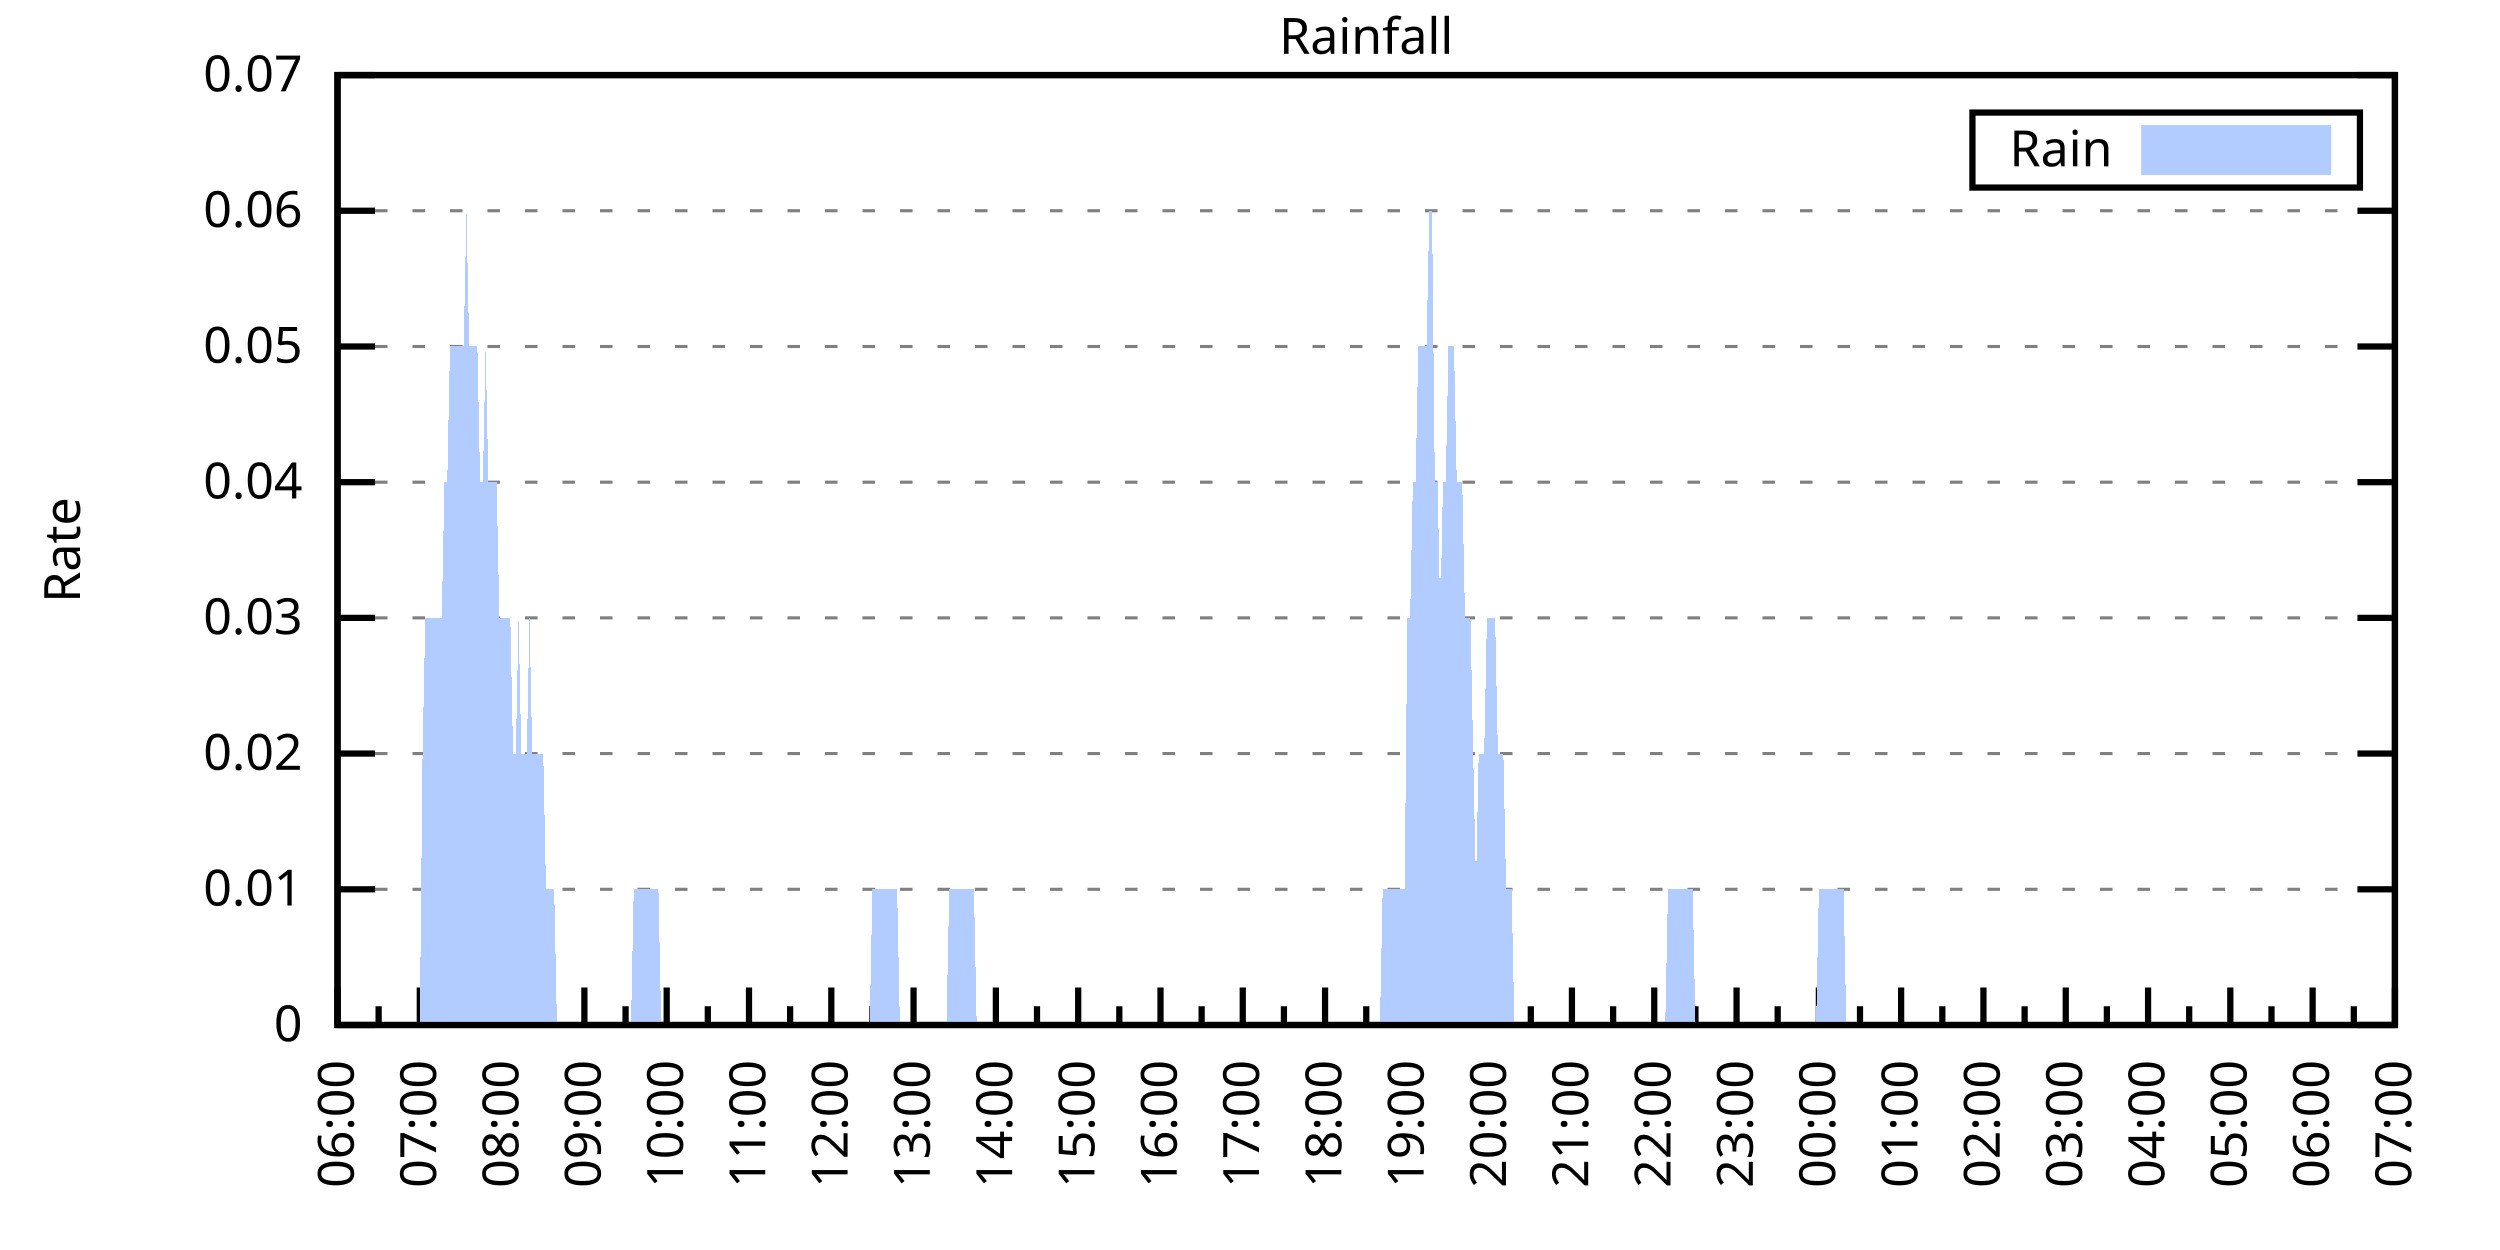
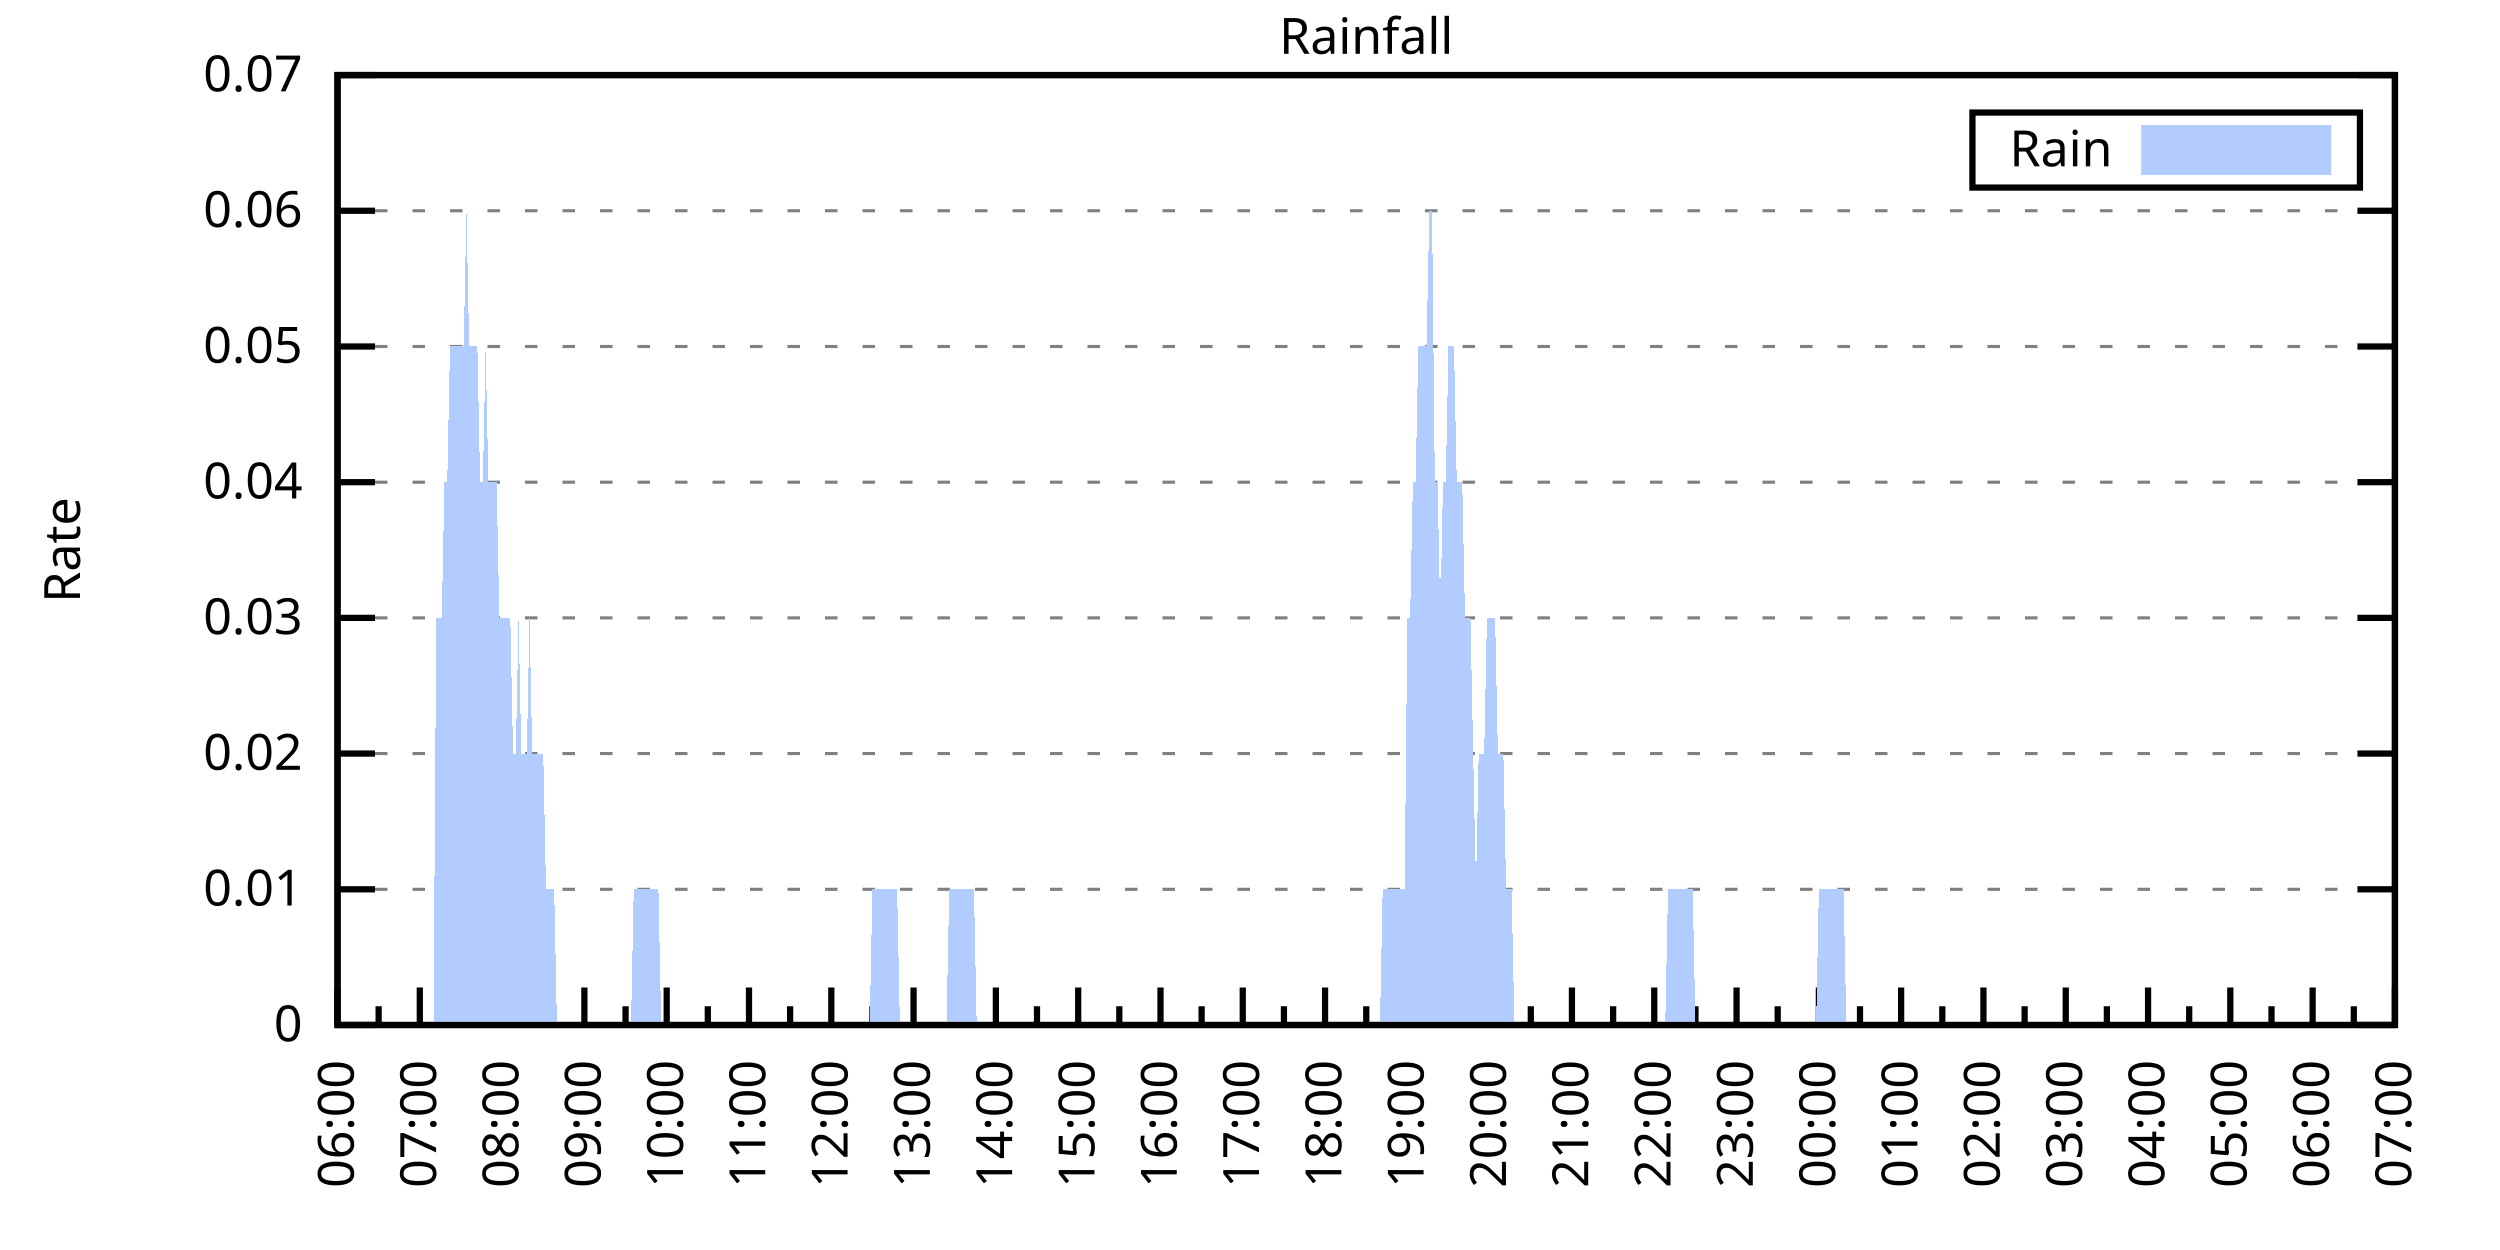
<svg xmlns="http://www.w3.org/2000/svg" xmlns:xlink="http://www.w3.org/1999/xlink" width="400" height="200" viewBox="0 0 400 200">
  <g id="gnuplot_canvas">
    <rect x="0" y="0" width="400" height="200" fill="none" />
    <defs>
      <circle id="gpDot" r="0.5" stroke-width="0.5" stroke="currentColor" />
      <path id="gpPt0" stroke-width="0.333" stroke="currentColor" d="M-1,0 h2 M0,-1 v2" />
      <path id="gpPt1" stroke-width="0.333" stroke="currentColor" d="M-1,-1 L1,1 M1,-1 L-1,1" />
      <path id="gpPt2" stroke-width="0.333" stroke="currentColor" d="M-1,0 L1,0 M0,-1 L0,1 M-1,-1 L1,1 M-1,1 L1,-1" />
      <rect id="gpPt3" stroke-width="0.333" stroke="currentColor" x="-1" y="-1" width="2" height="2" />
      <rect id="gpPt4" stroke-width="0.333" stroke="currentColor" fill="currentColor" x="-1" y="-1" width="2" height="2" />
      <circle id="gpPt5" stroke-width="0.333" stroke="currentColor" cx="0" cy="0" r="1" />
      <use xlink:href="#gpPt5" id="gpPt6" fill="currentColor" stroke="none" />
      <path id="gpPt7" stroke-width="0.333" stroke="currentColor" d="M0,-1.33 L-1.33,0.67 L1.33,0.67 z" />
      <use xlink:href="#gpPt7" id="gpPt8" fill="currentColor" stroke="none" />
      <use xlink:href="#gpPt7" id="gpPt9" stroke="currentColor" transform="rotate(180)" />
      <use xlink:href="#gpPt9" id="gpPt10" fill="currentColor" stroke="none" />
      <use xlink:href="#gpPt3" id="gpPt11" stroke="currentColor" transform="rotate(45)" />
      <use xlink:href="#gpPt11" id="gpPt12" fill="currentColor" stroke="none" />
      <path id="gpPt13" stroke-width="0.333" stroke="currentColor" d="M0,1.330 L1.265,0.411 L0.782,-1.067 L-0.782,-1.076 L-1.265,0.411 z" />
      <use xlink:href="#gpPt13" id="gpPt14" fill="currentColor" stroke="none" />
      <filter id="textbox" filterUnits="objectBoundingBox" x="0" y="0" height="1" width="1">
        <feFlood flood-color="white" flood-opacity="1" result="bgnd" />
        <feComposite in="SourceGraphic" in2="bgnd" operator="atop" />
      </filter>
      <filter id="greybox" filterUnits="objectBoundingBox" x="0" y="0" height="1" width="1">
        <feFlood flood-color="lightgrey" flood-opacity="1" result="grey" />
        <feComposite in="SourceGraphic" in2="grey" operator="atop" />
      </filter>
    </defs>
    <g fill="none" color="white" stroke="currentColor" stroke-width="1.00" stroke-linecap="butt" stroke-linejoin="miter">
</g>
    <g fill="none" color="black" stroke="currentColor" stroke-width="1.00" stroke-linecap="butt" stroke-linejoin="miter">
      <g stroke="none" shape-rendering="crispEdges">
        <polygon fill="rgb(255, 255, 255)" points="54.00,164.00 383.18,164.00 383.18,12.02 54.00,12.02 " />
      </g>
    </g>
    <g fill="none" color="black" stroke="currentColor" stroke-width="1.00" stroke-linecap="butt" stroke-linejoin="miter">
</g>
    <g fill="none" color="black" stroke="black" stroke-width="0.50" stroke-linecap="butt" stroke-linejoin="miter">
</g>
    <g fill="none" color="gray" stroke="currentColor" stroke-width="0.50" stroke-linecap="butt" stroke-linejoin="miter">
      <path stroke="gray" stroke-dasharray="2,4" class="gridline" d="M54.00,164.00 L383.19,164.00  " />
    </g>
    <g fill="none" color="gray" stroke="gray" stroke-width="1.00" stroke-linecap="butt" stroke-linejoin="miter">
</g>
    <g fill="none" color="black" stroke="currentColor" stroke-width="1.00" stroke-linecap="butt" stroke-linejoin="miter">
      <path stroke="black" d="M54.00,164.00 L60.00,164.00 M383.19,164.00 L377.19,164.00  " />
      <g transform="translate(48.40,166.60)" stroke="none" fill="black" font-family="Sans" font-size="8.00" text-anchor="end">
        <text>
          <tspan font-family="Sans"> 0</tspan>
        </text>
      </g>
    </g>
    <g fill="none" color="black" stroke="currentColor" stroke-width="1.00" stroke-linecap="butt" stroke-linejoin="miter">
</g>
    <g fill="none" color="black" stroke="black" stroke-width="0.50" stroke-linecap="butt" stroke-linejoin="miter">
</g>
    <g fill="none" color="gray" stroke="currentColor" stroke-width="0.50" stroke-linecap="butt" stroke-linejoin="miter">
      <path stroke="gray" stroke-dasharray="2,4" class="gridline" d="M54.00,142.29 L383.19,142.29  " />
    </g>
    <g fill="none" color="gray" stroke="gray" stroke-width="1.00" stroke-linecap="butt" stroke-linejoin="miter">
</g>
    <g fill="none" color="black" stroke="currentColor" stroke-width="1.00" stroke-linecap="butt" stroke-linejoin="miter">
      <path stroke="black" d="M54.00,142.29 L60.00,142.29 M383.19,142.29 L377.19,142.29  " />
      <g transform="translate(48.40,144.89)" stroke="none" fill="black" font-family="Sans" font-size="8.00" text-anchor="end">
        <text>
          <tspan font-family="Sans"> 0.01</tspan>
        </text>
      </g>
    </g>
    <g fill="none" color="black" stroke="currentColor" stroke-width="1.00" stroke-linecap="butt" stroke-linejoin="miter">
</g>
    <g fill="none" color="black" stroke="black" stroke-width="0.50" stroke-linecap="butt" stroke-linejoin="miter">
</g>
    <g fill="none" color="gray" stroke="currentColor" stroke-width="0.50" stroke-linecap="butt" stroke-linejoin="miter">
      <path stroke="gray" stroke-dasharray="2,4" class="gridline" d="M54.00,120.57 L383.19,120.57  " />
    </g>
    <g fill="none" color="gray" stroke="gray" stroke-width="1.00" stroke-linecap="butt" stroke-linejoin="miter">
</g>
    <g fill="none" color="black" stroke="currentColor" stroke-width="1.00" stroke-linecap="butt" stroke-linejoin="miter">
      <path stroke="black" d="M54.00,120.57 L60.00,120.57 M383.19,120.57 L377.19,120.57  " />
      <g transform="translate(48.40,123.17)" stroke="none" fill="black" font-family="Sans" font-size="8.00" text-anchor="end">
        <text>
          <tspan font-family="Sans"> 0.02</tspan>
        </text>
      </g>
    </g>
    <g fill="none" color="black" stroke="currentColor" stroke-width="1.00" stroke-linecap="butt" stroke-linejoin="miter">
</g>
    <g fill="none" color="black" stroke="black" stroke-width="0.50" stroke-linecap="butt" stroke-linejoin="miter">
</g>
    <g fill="none" color="gray" stroke="currentColor" stroke-width="0.50" stroke-linecap="butt" stroke-linejoin="miter">
      <path stroke="gray" stroke-dasharray="2,4" class="gridline" d="M54.00,98.86 L383.19,98.86  " />
    </g>
    <g fill="none" color="gray" stroke="gray" stroke-width="1.00" stroke-linecap="butt" stroke-linejoin="miter">
</g>
    <g fill="none" color="black" stroke="currentColor" stroke-width="1.00" stroke-linecap="butt" stroke-linejoin="miter">
      <path stroke="black" d="M54.00,98.86 L60.00,98.86 M383.19,98.86 L377.19,98.86  " />
      <g transform="translate(48.40,101.46)" stroke="none" fill="black" font-family="Sans" font-size="8.00" text-anchor="end">
        <text>
          <tspan font-family="Sans"> 0.03</tspan>
        </text>
      </g>
    </g>
    <g fill="none" color="black" stroke="currentColor" stroke-width="1.00" stroke-linecap="butt" stroke-linejoin="miter">
</g>
    <g fill="none" color="black" stroke="black" stroke-width="0.50" stroke-linecap="butt" stroke-linejoin="miter">
</g>
    <g fill="none" color="gray" stroke="currentColor" stroke-width="0.50" stroke-linecap="butt" stroke-linejoin="miter">
      <path stroke="gray" stroke-dasharray="2,4" class="gridline" d="M54.00,77.15 L383.19,77.15  " />
    </g>
    <g fill="none" color="gray" stroke="gray" stroke-width="1.00" stroke-linecap="butt" stroke-linejoin="miter">
</g>
    <g fill="none" color="black" stroke="currentColor" stroke-width="1.00" stroke-linecap="butt" stroke-linejoin="miter">
      <path stroke="black" d="M54.00,77.15 L60.00,77.15 M383.19,77.15 L377.19,77.15  " />
      <g transform="translate(48.40,79.75)" stroke="none" fill="black" font-family="Sans" font-size="8.00" text-anchor="end">
        <text>
          <tspan font-family="Sans"> 0.04</tspan>
        </text>
      </g>
    </g>
    <g fill="none" color="black" stroke="currentColor" stroke-width="1.00" stroke-linecap="butt" stroke-linejoin="miter">
</g>
    <g fill="none" color="black" stroke="black" stroke-width="0.50" stroke-linecap="butt" stroke-linejoin="miter">
</g>
    <g fill="none" color="gray" stroke="currentColor" stroke-width="0.50" stroke-linecap="butt" stroke-linejoin="miter">
      <path stroke="gray" stroke-dasharray="2,4" class="gridline" d="M54.00,55.44 L383.19,55.44  " />
    </g>
    <g fill="none" color="gray" stroke="gray" stroke-width="1.00" stroke-linecap="butt" stroke-linejoin="miter">
</g>
    <g fill="none" color="black" stroke="currentColor" stroke-width="1.00" stroke-linecap="butt" stroke-linejoin="miter">
      <path stroke="black" d="M54.00,55.44 L60.00,55.44 M383.19,55.44 L377.19,55.44  " />
      <g transform="translate(48.40,58.04)" stroke="none" fill="black" font-family="Sans" font-size="8.00" text-anchor="end">
        <text>
          <tspan font-family="Sans"> 0.05</tspan>
        </text>
      </g>
    </g>
    <g fill="none" color="black" stroke="currentColor" stroke-width="1.00" stroke-linecap="butt" stroke-linejoin="miter">
</g>
    <g fill="none" color="black" stroke="black" stroke-width="0.50" stroke-linecap="butt" stroke-linejoin="miter">
</g>
    <g fill="none" color="gray" stroke="currentColor" stroke-width="0.50" stroke-linecap="butt" stroke-linejoin="miter">
      <path stroke="gray" stroke-dasharray="2,4" class="gridline" d="M54.00,33.72 L383.19,33.72  " />
    </g>
    <g fill="none" color="gray" stroke="gray" stroke-width="1.00" stroke-linecap="butt" stroke-linejoin="miter">
</g>
    <g fill="none" color="black" stroke="currentColor" stroke-width="1.00" stroke-linecap="butt" stroke-linejoin="miter">
      <path stroke="black" d="M54.00,33.72 L60.00,33.72 M383.19,33.72 L377.19,33.72  " />
      <g transform="translate(48.40,36.32)" stroke="none" fill="black" font-family="Sans" font-size="8.00" text-anchor="end">
        <text>
          <tspan font-family="Sans"> 0.06</tspan>
        </text>
      </g>
    </g>
    <g fill="none" color="black" stroke="currentColor" stroke-width="1.00" stroke-linecap="butt" stroke-linejoin="miter">
</g>
    <g fill="none" color="black" stroke="black" stroke-width="0.50" stroke-linecap="butt" stroke-linejoin="miter">
</g>
    <g fill="none" color="gray" stroke="currentColor" stroke-width="0.50" stroke-linecap="butt" stroke-linejoin="miter">
      <path stroke="gray" stroke-dasharray="2,4" class="gridline" d="M54.00,12.01 L383.19,12.01  " />
    </g>
    <g fill="none" color="gray" stroke="gray" stroke-width="1.00" stroke-linecap="butt" stroke-linejoin="miter">
</g>
    <g fill="none" color="black" stroke="currentColor" stroke-width="1.00" stroke-linecap="butt" stroke-linejoin="miter">
      <path stroke="black" d="M54.00,12.01 L60.00,12.01 M383.19,12.01 L377.19,12.01  " />
      <g transform="translate(48.40,14.61)" stroke="none" fill="black" font-family="Sans" font-size="8.00" text-anchor="end">
        <text>
          <tspan font-family="Sans"> 0.07</tspan>
        </text>
      </g>
    </g>
    <g fill="none" color="black" stroke="currentColor" stroke-width="1.00" stroke-linecap="butt" stroke-linejoin="miter">
      <path stroke="black" d="M54.00,164.00 L54.00,158.00  " />
      <g transform="translate(56.60,169.60) rotate(270)" stroke="none" fill="black" font-family="Sans" font-size="8.00" text-anchor="end">
        <text>
          <tspan font-family="Sans">06:00</tspan>
        </text>
      </g>
    </g>
    <g fill="none" color="black" stroke="currentColor" stroke-width="1.00" stroke-linecap="butt" stroke-linejoin="miter">
      <path stroke="black" d="M60.58,164.00 L60.58,161.00 M67.17,164.00 L67.17,158.00  " />
      <g transform="translate(69.77,169.60) rotate(270)" stroke="none" fill="black" font-family="Sans" font-size="8.00" text-anchor="end">
        <text>
          <tspan font-family="Sans">07:00</tspan>
        </text>
      </g>
    </g>
    <g fill="none" color="black" stroke="currentColor" stroke-width="1.00" stroke-linecap="butt" stroke-linejoin="miter">
      <path stroke="black" d="M73.75,164.00 L73.75,161.00 M80.34,164.00 L80.34,158.00  " />
      <g transform="translate(82.94,169.60) rotate(270)" stroke="none" fill="black" font-family="Sans" font-size="8.00" text-anchor="end">
        <text>
          <tspan font-family="Sans">08:00</tspan>
        </text>
      </g>
    </g>
    <g fill="none" color="black" stroke="currentColor" stroke-width="1.00" stroke-linecap="butt" stroke-linejoin="miter">
      <path stroke="black" d="M86.92,164.00 L86.92,161.00 M93.50,164.00 L93.50,158.00  " />
      <g transform="translate(96.10,169.60) rotate(270)" stroke="none" fill="black" font-family="Sans" font-size="8.00" text-anchor="end">
        <text>
          <tspan font-family="Sans">09:00</tspan>
        </text>
      </g>
    </g>
    <g fill="none" color="black" stroke="currentColor" stroke-width="1.00" stroke-linecap="butt" stroke-linejoin="miter">
      <path stroke="black" d="M100.09,164.00 L100.09,161.00 M106.67,164.00 L106.67,158.00  " />
      <g transform="translate(109.27,169.60) rotate(270)" stroke="none" fill="black" font-family="Sans" font-size="8.00" text-anchor="end">
        <text>
          <tspan font-family="Sans">10:00</tspan>
        </text>
      </g>
    </g>
    <g fill="none" color="black" stroke="currentColor" stroke-width="1.00" stroke-linecap="butt" stroke-linejoin="miter">
      <path stroke="black" d="M113.25,164.00 L113.25,161.00 M119.84,164.00 L119.84,158.00  " />
      <g transform="translate(122.44,169.60) rotate(270)" stroke="none" fill="black" font-family="Sans" font-size="8.00" text-anchor="end">
        <text>
          <tspan font-family="Sans">11:00</tspan>
        </text>
      </g>
    </g>
    <g fill="none" color="black" stroke="currentColor" stroke-width="1.00" stroke-linecap="butt" stroke-linejoin="miter">
      <path stroke="black" d="M126.42,164.00 L126.42,161.00 M133.01,164.00 L133.01,158.00  " />
      <g transform="translate(135.61,169.60) rotate(270)" stroke="none" fill="black" font-family="Sans" font-size="8.00" text-anchor="end">
        <text>
          <tspan font-family="Sans">12:00</tspan>
        </text>
      </g>
    </g>
    <g fill="none" color="black" stroke="currentColor" stroke-width="1.00" stroke-linecap="butt" stroke-linejoin="miter">
      <path stroke="black" d="M139.59,164.00 L139.59,161.00 M146.17,164.00 L146.17,158.00  " />
      <g transform="translate(148.77,169.60) rotate(270)" stroke="none" fill="black" font-family="Sans" font-size="8.00" text-anchor="end">
        <text>
          <tspan font-family="Sans">13:00</tspan>
        </text>
      </g>
    </g>
    <g fill="none" color="black" stroke="currentColor" stroke-width="1.00" stroke-linecap="butt" stroke-linejoin="miter">
      <path stroke="black" d="M152.76,164.00 L152.76,161.00 M159.34,164.00 L159.34,158.00  " />
      <g transform="translate(161.94,169.60) rotate(270)" stroke="none" fill="black" font-family="Sans" font-size="8.00" text-anchor="end">
        <text>
          <tspan font-family="Sans">14:00</tspan>
        </text>
      </g>
    </g>
    <g fill="none" color="black" stroke="currentColor" stroke-width="1.00" stroke-linecap="butt" stroke-linejoin="miter">
      <path stroke="black" d="M165.92,164.00 L165.92,161.00 M172.51,164.00 L172.51,158.00  " />
      <g transform="translate(175.11,169.60) rotate(270)" stroke="none" fill="black" font-family="Sans" font-size="8.00" text-anchor="end">
        <text>
          <tspan font-family="Sans">15:00</tspan>
        </text>
      </g>
    </g>
    <g fill="none" color="black" stroke="currentColor" stroke-width="1.00" stroke-linecap="butt" stroke-linejoin="miter">
      <path stroke="black" d="M179.09,164.00 L179.09,161.00 M185.68,164.00 L185.68,158.00  " />
      <g transform="translate(188.28,169.60) rotate(270)" stroke="none" fill="black" font-family="Sans" font-size="8.00" text-anchor="end">
        <text>
          <tspan font-family="Sans">16:00</tspan>
        </text>
      </g>
    </g>
    <g fill="none" color="black" stroke="currentColor" stroke-width="1.00" stroke-linecap="butt" stroke-linejoin="miter">
      <path stroke="black" d="M192.26,164.00 L192.26,161.00 M198.84,164.00 L198.84,158.00  " />
      <g transform="translate(201.44,169.60) rotate(270)" stroke="none" fill="black" font-family="Sans" font-size="8.00" text-anchor="end">
        <text>
          <tspan font-family="Sans">17:00</tspan>
        </text>
      </g>
    </g>
    <g fill="none" color="black" stroke="currentColor" stroke-width="1.00" stroke-linecap="butt" stroke-linejoin="miter">
      <path stroke="black" d="M205.43,164.00 L205.43,161.00 M212.01,164.00 L212.01,158.00  " />
      <g transform="translate(214.61,169.60) rotate(270)" stroke="none" fill="black" font-family="Sans" font-size="8.00" text-anchor="end">
        <text>
          <tspan font-family="Sans">18:00</tspan>
        </text>
      </g>
    </g>
    <g fill="none" color="black" stroke="currentColor" stroke-width="1.00" stroke-linecap="butt" stroke-linejoin="miter">
      <path stroke="black" d="M218.60,164.00 L218.60,161.00 M225.18,164.00 L225.18,158.00  " />
      <g transform="translate(227.78,169.60) rotate(270)" stroke="none" fill="black" font-family="Sans" font-size="8.00" text-anchor="end">
        <text>
          <tspan font-family="Sans">19:00</tspan>
        </text>
      </g>
    </g>
    <g fill="none" color="black" stroke="currentColor" stroke-width="1.00" stroke-linecap="butt" stroke-linejoin="miter">
      <path stroke="black" d="M231.76,164.00 L231.76,161.00 M238.35,164.00 L238.35,158.00  " />
      <g transform="translate(240.95,169.60) rotate(270)" stroke="none" fill="black" font-family="Sans" font-size="8.00" text-anchor="end">
        <text>
          <tspan font-family="Sans">20:00</tspan>
        </text>
      </g>
    </g>
    <g fill="none" color="black" stroke="currentColor" stroke-width="1.00" stroke-linecap="butt" stroke-linejoin="miter">
      <path stroke="black" d="M244.93,164.00 L244.93,161.00 M251.51,164.00 L251.51,158.00  " />
      <g transform="translate(254.11,169.60) rotate(270)" stroke="none" fill="black" font-family="Sans" font-size="8.00" text-anchor="end">
        <text>
          <tspan font-family="Sans">21:00</tspan>
        </text>
      </g>
    </g>
    <g fill="none" color="black" stroke="currentColor" stroke-width="1.00" stroke-linecap="butt" stroke-linejoin="miter">
      <path stroke="black" d="M258.10,164.00 L258.10,161.00 M264.68,164.00 L264.68,158.00  " />
      <g transform="translate(267.28,169.60) rotate(270)" stroke="none" fill="black" font-family="Sans" font-size="8.00" text-anchor="end">
        <text>
          <tspan font-family="Sans">22:00</tspan>
        </text>
      </g>
    </g>
    <g fill="none" color="black" stroke="currentColor" stroke-width="1.00" stroke-linecap="butt" stroke-linejoin="miter">
      <path stroke="black" d="M271.27,164.00 L271.27,161.00 M277.85,164.00 L277.85,158.00  " />
      <g transform="translate(280.45,169.60) rotate(270)" stroke="none" fill="black" font-family="Sans" font-size="8.00" text-anchor="end">
        <text>
          <tspan font-family="Sans">23:00</tspan>
        </text>
      </g>
    </g>
    <g fill="none" color="black" stroke="currentColor" stroke-width="1.00" stroke-linecap="butt" stroke-linejoin="miter">
      <path stroke="black" d="M284.43,164.00 L284.43,161.00 M291.02,164.00 L291.02,158.00  " />
      <g transform="translate(293.62,169.60) rotate(270)" stroke="none" fill="black" font-family="Sans" font-size="8.00" text-anchor="end">
        <text>
          <tspan font-family="Sans">00:00</tspan>
        </text>
      </g>
    </g>
    <g fill="none" color="black" stroke="currentColor" stroke-width="1.00" stroke-linecap="butt" stroke-linejoin="miter">
      <path stroke="black" d="M297.60,164.00 L297.60,161.00 M304.18,164.00 L304.18,158.00  " />
      <g transform="translate(306.78,169.60) rotate(270)" stroke="none" fill="black" font-family="Sans" font-size="8.00" text-anchor="end">
        <text>
          <tspan font-family="Sans">01:00</tspan>
        </text>
      </g>
    </g>
    <g fill="none" color="black" stroke="currentColor" stroke-width="1.00" stroke-linecap="butt" stroke-linejoin="miter">
      <path stroke="black" d="M310.77,164.00 L310.77,161.00 M317.35,164.00 L317.35,158.00  " />
      <g transform="translate(319.95,169.60) rotate(270)" stroke="none" fill="black" font-family="Sans" font-size="8.00" text-anchor="end">
        <text>
          <tspan font-family="Sans">02:00</tspan>
        </text>
      </g>
    </g>
    <g fill="none" color="black" stroke="currentColor" stroke-width="1.00" stroke-linecap="butt" stroke-linejoin="miter">
      <path stroke="black" d="M323.94,164.00 L323.94,161.00 M330.52,164.00 L330.52,158.00  " />
      <g transform="translate(333.12,169.60) rotate(270)" stroke="none" fill="black" font-family="Sans" font-size="8.00" text-anchor="end">
        <text>
          <tspan font-family="Sans">03:00</tspan>
        </text>
      </g>
    </g>
    <g fill="none" color="black" stroke="currentColor" stroke-width="1.00" stroke-linecap="butt" stroke-linejoin="miter">
      <path stroke="black" d="M337.10,164.00 L337.10,161.00 M343.69,164.00 L343.69,158.00  " />
      <g transform="translate(346.29,169.60) rotate(270)" stroke="none" fill="black" font-family="Sans" font-size="8.00" text-anchor="end">
        <text>
          <tspan font-family="Sans">04:00</tspan>
        </text>
      </g>
    </g>
    <g fill="none" color="black" stroke="currentColor" stroke-width="1.00" stroke-linecap="butt" stroke-linejoin="miter">
      <path stroke="black" d="M350.27,164.00 L350.27,161.00 M356.85,164.00 L356.85,158.00  " />
      <g transform="translate(359.45,169.60) rotate(270)" stroke="none" fill="black" font-family="Sans" font-size="8.00" text-anchor="end">
        <text>
          <tspan font-family="Sans">05:00</tspan>
        </text>
      </g>
    </g>
    <g fill="none" color="black" stroke="currentColor" stroke-width="1.00" stroke-linecap="butt" stroke-linejoin="miter">
      <path stroke="black" d="M363.44,164.00 L363.44,161.00 M370.02,164.00 L370.02,158.00  " />
      <g transform="translate(372.62,169.60) rotate(270)" stroke="none" fill="black" font-family="Sans" font-size="8.00" text-anchor="end">
        <text>
          <tspan font-family="Sans">06:00</tspan>
        </text>
      </g>
    </g>
    <g fill="none" color="black" stroke="currentColor" stroke-width="1.00" stroke-linecap="butt" stroke-linejoin="miter">
      <path stroke="black" d="M376.61,164.00 L376.61,161.00 M383.19,164.00 L383.19,158.00  " />
      <g transform="translate(385.79,169.60) rotate(270)" stroke="none" fill="black" font-family="Sans" font-size="8.00" text-anchor="end">
        <text>
          <tspan font-family="Sans">07:00</tspan>
        </text>
      </g>
    </g>
    <g fill="none" color="black" stroke="currentColor" stroke-width="1.00" stroke-linecap="butt" stroke-linejoin="miter">
</g>
    <g fill="none" color="black" stroke="currentColor" stroke-width="1.00" stroke-linecap="butt" stroke-linejoin="miter">
      <path stroke="black" d="M54.00,12.01 L54.00,164.00 L383.19,164.00 L383.19,12.01 L54.00,12.01 Z  " />
    </g>
    <g fill="none" color="black" stroke="currentColor" stroke-width="1.00" stroke-linecap="butt" stroke-linejoin="miter">
      <g transform="translate(12.80,88.01) rotate(270)" stroke="none" fill="black" font-family="Sans" font-size="8.00" text-anchor="middle">
        <text>
          <tspan font-family="Sans">Rate</tspan>
        </text>
      </g>
    </g>
    <g fill="none" color="black" stroke="currentColor" stroke-width="1.00" stroke-linecap="butt" stroke-linejoin="miter">
</g>
    <g fill="none" color="black" stroke="currentColor" stroke-width="1.00" stroke-linecap="butt" stroke-linejoin="miter">
      <path stroke="black" d="M315.59,30.01 L315.59,18.01 L377.59,18.01 L377.59,30.01 L315.59,30.01 Z  " />
    </g>
    <g id="Rainfall_plot_1">
      <g fill="none" color="white" stroke="black" stroke-width="2.00" stroke-linecap="butt" stroke-linejoin="miter">
</g>
      <g fill="none" color="black" stroke="currentColor" stroke-width="2.00" stroke-linecap="butt" stroke-linejoin="miter">
        <g transform="translate(337.99,26.61)" stroke="none" fill="black" font-family="Sans" font-size="8.00" text-anchor="end">
          <text>
            <tspan font-family="Sans">Rain</tspan>
          </text>
        </g>
      </g>
      <g fill="none" color="black" stroke="currentColor" stroke-width="2.00" stroke-linecap="butt" stroke-linejoin="miter">
        <g stroke="none" shape-rendering="crispEdges">
          <polygon fill="rgb(178, 204, 255)" points="343.59,27.01 371.99,27.01 371.99,21.01 343.59,21.01 " />
        </g>
        <path stroke="rgb(178, 204, 255)" d="M343.59,27.01 L371.99,27.01 L371.99,21.01 L343.59,21.01 L343.59,27.01 Z  " />
      </g>
      <g fill="none" color="black" stroke="currentColor" stroke-width="2.00" stroke-linecap="butt" stroke-linejoin="miter">
        <g stroke="none" shape-rendering="crispEdges">
-           <polygon fill="rgb(178, 204, 255)" points="63.22,164.00 63.66,164.00 64.10,164.00 64.53,164.00 64.97,164.00 65.41,164.00 65.85,164.00 66.29,164.00 66.73,164.00 67.17,164.00 67.61,120.57 68.05,98.86 68.48,98.86 68.92,98.86 69.36,98.86 69.80,98.86 70.24,98.86 70.68,98.86 71.12,77.15 71.56,77.15 72.00,55.44 72.43,55.44 72.87,55.44 73.31,55.44 73.75,55.44 74.19,55.44 74.63,33.72 75.07,55.44 75.51,55.44 75.95,55.44 76.38,55.44 76.82,77.15 77.26,77.15 77.70,55.44 78.14,77.15 78.58,77.15 79.02,77.15 79.46,77.15 79.90,98.86 80.34,98.86 80.77,98.86 81.21,98.86 81.65,98.86 82.09,120.57 82.53,120.57 82.97,98.86 83.41,120.57 83.85,120.57 84.29,120.57 84.72,98.86 85.16,120.57 85.60,120.57 86.04,120.57 86.48,120.57 86.92,120.57 87.36,142.29 87.80,142.29 88.24,142.29 88.67,142.29 89.11,164.00 89.55,164.00 89.99,164.00 90.43,164.00 90.87,164.00 91.31,164.00 91.75,164.00 92.19,164.00 92.62,164.00 93.06,164.00 93.50,164.00 93.94,164.00 94.38,164.00 94.82,164.00 95.26,164.00 95.70,164.00 96.14,164.00 96.58,164.00 97.01,164.00 97.45,164.00 97.89,164.00 98.33,164.00 98.77,164.00 99.21,164.00 99.65,164.00 100.09,164.00 100.53,164.00 100.96,164.00 101.40,142.29 101.84,142.29 102.28,142.29 102.72,142.29 103.16,142.29 103.60,142.29 104.04,142.29 104.48,142.29 104.91,142.29 105.35,142.29 105.79,164.00 106.23,164.00 106.67,164.00 107.11,164.00 107.55,164.00 107.99,164.00 108.43,164.00 108.87,164.00 109.30,164.00 109.74,164.00 110.18,164.00 110.62,164.00 111.06,164.00 111.50,164.00 111.94,164.00 112.38,164.00 112.82,164.00 113.25,164.00 113.69,164.00 114.13,164.00 114.57,164.00 115.01,164.00 115.45,164.00 115.89,164.00 116.33,164.00 116.77,164.00 117.20,164.00 117.64,164.00 118.08,164.00 118.52,164.00 118.96,164.00 119.40,164.00 119.84,164.00 120.28,164.00 120.72,164.00 121.15,164.00 121.59,164.00 122.03,164.00 122.47,164.00 122.91,164.00 123.35,164.00 123.79,164.00 124.23,164.00 124.67,164.00 125.11,164.00 125.54,164.00 125.98,164.00 126.42,164.00 126.86,164.00 127.30,164.00 127.74,164.00 128.18,164.00 128.62,164.00 129.06,164.00 129.49,164.00 129.93,164.00 130.37,164.00 130.81,164.00 131.25,164.00 131.69,164.00 132.13,164.00 132.57,164.00 133.01,164.00 133.44,164.00 133.88,164.00 134.32,164.00 134.76,164.00 135.20,164.00 135.64,164.00 136.08,164.00 136.52,164.00 136.96,164.00 137.39,164.00 137.83,164.00 138.27,164.00 138.71,164.00 139.15,164.00 139.59,142.29 140.03,142.29 140.47,142.29 140.91,142.29 141.35,142.29 141.78,142.29 142.22,142.29 142.66,142.29 143.10,142.29 143.54,142.29 143.98,164.00 144.42,164.00 144.86,164.00 145.30,164.00 145.73,164.00 146.17,164.00 146.61,164.00 147.05,164.00 147.49,164.00 147.93,164.00 148.37,164.00 148.81,164.00 149.25,164.00 149.68,164.00 150.12,164.00 150.56,164.00 151.00,164.00 151.44,164.00 151.88,142.29 152.32,142.29 152.76,142.29 153.20,142.29 153.63,142.29 154.07,142.29 154.51,142.29 154.95,142.29 155.39,142.29 155.83,142.29 156.27,164.00 156.71,164.00 157.15,164.00 157.59,164.00 158.02,164.00 158.46,164.00 158.90,164.00 159.34,164.00 159.78,164.00 160.22,164.00 160.66,164.00 161.10,164.00 161.54,164.00 161.97,164.00 162.41,164.00 162.85,164.00 163.29,164.00 163.73,164.00 164.17,164.00 164.61,164.00 165.05,164.00 165.49,164.00 165.92,164.00 166.36,164.00 166.80,164.00 167.24,164.00 167.68,164.00 168.12,164.00 168.56,164.00 169.00,164.00 169.44,164.00 169.87,164.00 170.31,164.00 170.75,164.00 171.19,164.00 171.63,164.00 172.07,164.00 172.51,164.00 172.95,164.00 173.39,164.00 173.83,164.00 174.26,164.00 174.70,164.00 175.14,164.00 175.58,164.00 176.02,164.00 176.46,164.00 176.90,164.00 177.34,164.00 177.78,164.00 178.21,164.00 178.65,164.00 179.09,164.00 179.53,164.00 179.97,164.00 180.41,164.00 180.85,164.00 181.29,164.00 181.73,164.00 182.16,164.00 182.60,164.00 183.04,164.00 183.48,164.00 183.92,164.00 184.36,164.00 184.80,164.00 185.24,164.00 185.68,164.00 186.11,164.00 186.55,164.00 186.99,164.00 187.43,164.00 187.87,164.00 188.31,164.00 188.75,164.00 189.19,164.00 189.63,164.00 190.07,164.00 190.50,164.00 190.94,164.00 191.38,164.00 191.82,164.00 192.26,164.00 192.70,164.00 193.14,164.00 193.58,164.00 194.02,164.00 194.45,164.00 194.89,164.00 195.33,164.00 195.77,164.00 196.21,164.00 196.65,164.00 197.09,164.00 197.53,164.00 197.97,164.00 198.40,164.00 198.84,164.00 199.28,164.00 199.72,164.00 200.16,164.00 200.60,164.00 201.04,164.00 201.48,164.00 201.92,164.00 202.35,164.00 202.79,164.00 203.23,164.00 203.67,164.00 204.11,164.00 204.55,164.00 204.99,164.00 205.43,164.00 205.87,164.00 206.31,164.00 206.74,164.00 207.18,164.00 207.62,164.00 208.06,164.00 208.50,164.00 208.94,164.00 209.38,164.00 209.82,164.00 210.26,164.00 210.69,164.00 211.13,164.00 211.57,164.00 212.01,164.00 212.45,164.00 212.89,164.00 213.33,164.00 213.77,164.00 214.21,164.00 214.64,164.00 215.08,164.00 215.52,164.00 215.96,164.00 216.40,164.00 216.84,164.00 217.28,164.00 217.72,164.00 218.16,164.00 218.60,164.00 219.03,164.00 219.47,164.00 219.91,164.00 220.35,164.00 220.79,164.00 221.23,142.29 221.67,142.29 222.11,142.29 222.55,142.29 222.98,142.29 223.42,142.29 223.86,142.29 224.30,142.29 224.74,142.29 225.18,98.86 225.62,98.86 226.06,77.15 226.50,77.15 226.93,55.44 227.37,55.44 227.81,55.44 228.25,55.44 228.69,33.72 229.13,33.72 229.57,77.15 230.01,77.15 230.45,98.86 230.88,77.15 231.32,77.15 231.76,55.44 232.20,55.44 232.64,55.44 233.08,77.15 233.52,77.15 233.96,77.15 234.40,98.86 234.84,98.86 235.27,98.86 235.71,120.57 236.15,142.29 236.59,120.57 237.03,120.57 237.47,120.57 237.91,98.86 238.35,98.86 238.79,98.86 239.22,98.86 239.66,120.57 240.10,120.57 240.54,120.57 240.98,142.29 241.42,142.29 241.86,142.29 242.30,164.00 242.74,164.00 243.17,164.00 243.61,164.00 244.05,164.00 244.49,164.00 244.93,164.00 245.37,164.00 245.81,164.00 246.25,164.00 246.69,164.00 247.12,164.00 247.56,164.00 248.00,164.00 248.44,164.00 248.88,164.00 249.32,164.00 249.76,164.00 250.20,164.00 250.64,164.00 251.08,164.00 251.51,164.00 251.95,164.00 252.39,164.00 252.83,164.00 253.27,164.00 253.71,164.00 254.15,164.00 254.59,164.00 255.03,164.00 255.46,164.00 255.90,164.00 256.34,164.00 256.78,164.00 257.22,164.00 257.66,164.00 258.10,164.00 258.54,164.00 258.98,164.00 259.41,164.00 259.85,164.00 260.29,164.00 260.73,164.00 261.17,164.00 261.61,164.00 262.05,164.00 262.49,164.00 262.93,164.00 263.36,164.00 263.80,164.00 264.24,164.00 264.68,164.00 265.12,164.00 265.56,164.00 266.00,164.00 266.44,164.00 266.88,142.29 267.32,142.29 267.75,142.29 268.19,142.29 268.63,142.29 269.07,142.29 269.51,142.29 269.95,142.29 270.39,142.29 270.83,142.29 271.27,164.00 271.70,164.00 272.14,164.00 272.58,164.00 273.02,164.00 273.46,164.00 273.90,164.00 274.34,164.00 274.78,164.00 275.22,164.00 275.65,164.00 276.09,164.00 276.53,164.00 276.97,164.00 277.41,164.00 277.85,164.00 278.29,164.00 278.73,164.00 279.17,164.00 279.60,164.00 280.04,164.00 280.48,164.00 280.92,164.00 281.36,164.00 281.80,164.00 282.24,164.00 282.68,164.00 283.12,164.00 283.56,164.00 283.99,164.00 284.43,164.00 284.87,164.00 285.31,164.00 285.75,164.00 286.19,164.00 286.63,164.00 287.07,164.00 287.51,164.00 287.94,164.00 288.38,164.00 288.82,164.00 289.26,164.00 289.70,164.00 290.14,164.00 290.58,164.00 291.02,142.29 291.46,142.29 291.89,142.29 292.33,142.29 292.77,142.29 293.21,142.29 293.65,142.29 294.09,142.29 294.53,142.29 294.97,142.29 295.41,164.00 295.84,164.00 296.28,164.00 296.72,164.00 297.16,164.00 297.60,164.00 298.04,164.00 298.48,164.00 298.92,164.00 299.36,164.00 299.80,164.00 300.23,164.00 300.67,164.00 301.11,164.00 301.55,164.00 301.99,164.00 302.43,164.00 302.87,164.00 303.31,164.00 303.75,164.00 304.18,164.00 304.62,164.00 305.06,164.00 305.50,164.00 305.94,164.00 306.38,164.00 306.82,164.00 307.26,164.00 307.70,164.00 308.13,164.00 308.57,164.00 309.01,164.00 309.45,164.00 309.89,164.00 310.33,164.00 310.77,164.00 311.21,164.00 311.65,164.00 312.08,164.00 312.52,164.00 312.96,164.00 313.40,164.00 313.84,164.00 314.28,164.00 314.72,164.00 315.16,164.00 315.60,164.00 316.04,164.00 316.47,164.00 316.91,164.00 317.35,164.00 317.79,164.00 318.23,164.00 318.67,164.00 319.11,164.00 319.55,164.00 319.99,164.00 320.42,164.00 320.86,164.00 321.30,164.00 321.74,164.00 322.18,164.00 322.62,164.00 323.06,164.00 323.50,164.00 323.94,164.00 324.37,164.00 324.81,164.00 325.25,164.00 325.69,164.00 326.13,164.00 326.57,164.00 327.01,164.00 327.45,164.00 327.89,164.00 328.33,164.00 328.76,164.00 329.20,164.00 329.64,164.00 330.08,164.00 330.52,164.00 330.96,164.00 331.40,164.00 331.84,164.00 332.28,164.00 332.71,164.00 333.15,164.00 333.59,164.00 334.03,164.00 334.47,164.00 334.91,164.00 335.35,164.00 335.79,164.00 336.23,164.00 336.66,164.00 337.10,164.00 337.54,164.00 337.98,164.00 338.42,164.00 338.86,164.00 339.30,164.00 339.74,164.00 340.18,164.00 340.61,164.00 341.05,164.00 341.49,164.00 341.93,164.00 342.37,164.00 342.81,164.00 343.25,164.00 343.69,164.00 344.13,164.00 344.57,164.00 345.00,164.00 345.44,164.00 345.88,164.00 346.32,164.00 346.76,164.00 347.20,164.00 347.64,164.00 348.08,164.00 348.52,164.00 348.95,164.00 349.39,164.00 349.83,164.00 350.27,164.00 350.71,164.00 351.15,164.00 351.59,164.00 352.03,164.00 352.47,164.00 352.90,164.00 353.34,164.00 353.78,164.00 354.22,164.00 354.66,164.00 355.10,164.00 355.54,164.00 355.98,164.00 356.42,164.00 356.85,164.00 357.29,164.00 357.73,164.00 358.17,164.00 358.61,164.00 359.05,164.00 359.49,164.00 359.93,164.00 360.37,164.00 360.81,164.00 361.24,164.00 361.68,164.00 362.12,164.00 362.56,164.00 363.00,164.00 363.44,164.00 363.88,164.00 364.32,164.00 364.76,164.00 365.19,164.00 365.63,164.00 366.07,164.00 366.51,164.00 366.95,164.00 367.39,164.00 367.83,164.00 368.27,164.00 368.71,164.00 369.14,164.00 369.58,164.00 370.02,164.00 370.46,164.00 370.90,164.00 371.34,164.00 371.78,164.00 372.22,164.00 372.66,164.00 373.09,164.00 373.53,164.00 373.97,164.00 374.41,164.00 374.85,164.00 375.29,164.00 375.73,164.00 376.17,164.00 376.61,164.00 377.05,164.00 377.48,164.00 377.92,164.00 378.36,164.00 378.80,164.00 378.80,164.00 63.22,164.00 " />
+           <polygon fill="rgb(178, 204, 255)" points="65.41,164.00 65.85,164.00 66.29,164.00 66.73,164.00 67.17,164.00 67.61,164.00 68.05,164.00 68.48,164.00 68.92,164.00 69.36,164.00 69.80,98.86 70.24,98.86 70.68,98.86 71.12,77.15 71.56,77.15 72.00,55.44 72.43,55.44 72.87,55.44 73.31,55.44 73.75,55.44 74.19,55.44 74.63,33.72 75.07,55.44 75.51,55.44 75.95,55.44 76.38,55.44 76.82,77.15 77.26,77.15 77.70,55.44 78.14,77.15 78.58,77.15 79.02,77.15 79.46,77.15 79.90,98.86 80.34,98.86 80.77,98.86 81.21,98.86 81.65,98.86 82.09,120.57 82.53,120.57 82.97,98.86 83.41,120.57 83.85,120.57 84.29,120.57 84.72,98.86 85.16,120.57 85.60,120.57 86.04,120.57 86.48,120.57 86.92,120.57 87.36,142.29 87.80,142.29 88.24,142.29 88.67,142.29 89.11,164.00 89.55,164.00 89.99,164.00 90.43,164.00 90.87,164.00 91.31,164.00 91.75,164.00 92.19,164.00 92.62,164.00 93.06,164.00 93.50,164.00 93.94,164.00 94.38,164.00 94.82,164.00 95.26,164.00 95.70,164.00 96.14,164.00 96.58,164.00 97.01,164.00 97.45,164.00 97.89,164.00 98.33,164.00 98.77,164.00 99.21,164.00 99.65,164.00 100.09,164.00 100.53,164.00 100.96,164.00 101.40,142.29 101.84,142.29 102.28,142.29 102.72,142.29 103.16,142.29 103.60,142.29 104.04,142.29 104.48,142.29 104.91,142.29 105.35,142.29 105.79,164.00 106.23,164.00 106.67,164.00 107.11,164.00 107.55,164.00 107.99,164.00 108.43,164.00 108.87,164.00 109.30,164.00 109.74,164.00 110.18,164.00 110.62,164.00 111.06,164.00 111.50,164.00 111.94,164.00 112.38,164.00 112.82,164.00 113.25,164.00 113.69,164.00 114.13,164.00 114.57,164.00 115.01,164.00 115.45,164.00 115.89,164.00 116.33,164.00 116.77,164.00 117.20,164.00 117.64,164.00 118.08,164.00 118.52,164.00 118.96,164.00 119.40,164.00 119.84,164.00 120.28,164.00 120.72,164.00 121.15,164.00 121.59,164.00 122.03,164.00 122.47,164.00 122.91,164.00 123.35,164.00 123.79,164.00 124.23,164.00 124.67,164.00 125.11,164.00 125.54,164.00 125.98,164.00 126.42,164.00 126.86,164.00 127.30,164.00 127.74,164.00 128.18,164.00 128.62,164.00 129.06,164.00 129.49,164.00 129.93,164.00 130.37,164.00 130.81,164.00 131.25,164.00 131.69,164.00 132.13,164.00 132.57,164.00 133.01,164.00 133.44,164.00 133.88,164.00 134.32,164.00 134.76,164.00 135.20,164.00 135.64,164.00 136.08,164.00 136.52,164.00 136.96,164.00 137.39,164.00 137.83,164.00 138.27,164.00 138.71,164.00 139.15,164.00 139.59,142.29 140.03,142.29 140.47,142.29 140.91,142.29 141.35,142.29 141.78,142.29 142.22,142.29 142.66,142.29 143.10,142.29 143.54,142.29 143.98,164.00 144.42,164.00 144.86,164.00 145.30,164.00 145.73,164.00 146.17,164.00 146.61,164.00 147.05,164.00 147.49,164.00 147.93,164.00 148.37,164.00 148.81,164.00 149.25,164.00 149.68,164.00 150.12,164.00 150.56,164.00 151.00,164.00 151.44,164.00 151.88,142.29 152.32,142.29 152.76,142.29 153.20,142.29 153.63,142.29 154.07,142.29 154.51,142.29 154.95,142.29 155.39,142.29 155.83,142.29 156.27,164.00 156.71,164.00 157.15,164.00 157.59,164.00 158.02,164.00 158.46,164.00 158.90,164.00 159.34,164.00 159.78,164.00 160.22,164.00 160.66,164.00 161.10,164.00 161.54,164.00 161.97,164.00 162.41,164.00 162.85,164.00 163.29,164.00 163.73,164.00 164.17,164.00 164.61,164.00 165.05,164.00 165.49,164.00 165.92,164.00 166.36,164.00 166.80,164.00 167.24,164.00 167.68,164.00 168.12,164.00 168.56,164.00 169.00,164.00 169.44,164.00 169.87,164.00 170.31,164.00 170.75,164.00 171.19,164.00 171.63,164.00 172.07,164.00 172.51,164.00 172.95,164.00 173.39,164.00 173.83,164.00 174.26,164.00 174.70,164.00 175.14,164.00 175.58,164.00 176.02,164.00 176.46,164.00 176.90,164.00 177.34,164.00 177.78,164.00 178.21,164.00 178.65,164.00 179.09,164.00 179.53,164.00 179.97,164.00 180.41,164.00 180.85,164.00 181.29,164.00 181.73,164.00 182.16,164.00 182.60,164.00 183.04,164.00 183.48,164.00 183.92,164.00 184.36,164.00 184.80,164.00 185.24,164.00 185.68,164.00 186.11,164.00 186.55,164.00 186.99,164.00 187.43,164.00 187.87,164.00 188.31,164.00 188.75,164.00 189.19,164.00 189.63,164.00 190.07,164.00 190.50,164.00 190.94,164.00 191.38,164.00 191.82,164.00 192.26,164.00 192.70,164.00 193.14,164.00 193.58,164.00 194.02,164.00 194.45,164.00 194.89,164.00 195.33,164.00 195.77,164.00 196.21,164.00 196.65,164.00 197.09,164.00 197.53,164.00 197.97,164.00 198.40,164.00 198.84,164.00 199.28,164.00 199.72,164.00 200.16,164.00 200.60,164.00 201.04,164.00 201.48,164.00 201.92,164.00 202.35,164.00 202.79,164.00 203.23,164.00 203.67,164.00 204.11,164.00 204.55,164.00 204.99,164.00 205.43,164.00 205.87,164.00 206.31,164.00 206.74,164.00 207.18,164.00 207.62,164.00 208.06,164.00 208.50,164.00 208.94,164.00 209.38,164.00 209.82,164.00 210.26,164.00 210.69,164.00 211.13,164.00 211.57,164.00 212.01,164.00 212.45,164.00 212.89,164.00 213.33,164.00 213.77,164.00 214.21,164.00 214.64,164.00 215.08,164.00 215.52,164.00 215.96,164.00 216.40,164.00 216.84,164.00 217.28,164.00 217.72,164.00 218.16,164.00 218.60,164.00 219.03,164.00 219.47,164.00 219.91,164.00 220.35,164.00 220.79,164.00 221.23,142.29 221.67,142.29 222.11,142.29 222.55,142.29 222.98,142.29 223.42,142.29 223.86,142.29 224.30,142.29 224.74,142.29 225.18,98.86 225.62,98.86 226.06,77.15 226.50,77.15 226.93,55.44 227.37,55.44 227.81,55.44 228.25,55.44 228.69,33.72 229.13,33.72 229.57,77.15 230.01,77.15 230.45,98.86 230.88,77.15 231.32,77.15 231.76,55.44 232.20,55.44 232.64,55.44 233.08,77.15 233.52,77.15 233.96,77.15 234.40,98.86 234.84,98.86 235.27,98.86 235.71,120.57 236.15,142.29 236.59,120.57 237.03,120.57 237.47,120.57 237.91,98.86 238.35,98.86 238.79,98.86 239.22,98.86 239.66,120.57 240.10,120.57 240.54,120.57 240.98,142.29 241.42,142.29 241.86,142.29 242.30,164.00 242.74,164.00 243.17,164.00 243.61,164.00 244.05,164.00 244.49,164.00 244.93,164.00 245.37,164.00 245.81,164.00 246.25,164.00 246.69,164.00 247.12,164.00 247.56,164.00 248.00,164.00 248.44,164.00 248.88,164.00 249.32,164.00 249.76,164.00 250.20,164.00 250.64,164.00 251.08,164.00 251.51,164.00 251.95,164.00 252.39,164.00 252.83,164.00 253.27,164.00 253.71,164.00 254.15,164.00 254.59,164.00 255.03,164.00 255.46,164.00 255.90,164.00 256.34,164.00 256.78,164.00 257.22,164.00 257.66,164.00 258.10,164.00 258.54,164.00 258.98,164.00 259.41,164.00 259.85,164.00 260.29,164.00 260.73,164.00 261.17,164.00 261.61,164.00 262.05,164.00 262.49,164.00 262.93,164.00 263.36,164.00 263.80,164.00 264.24,164.00 264.68,164.00 265.12,164.00 265.56,164.00 266.00,164.00 266.44,164.00 266.88,142.29 267.32,142.29 267.75,142.29 268.19,142.29 268.63,142.29 269.07,142.29 269.51,142.29 269.95,142.29 270.39,142.29 270.83,142.29 271.27,164.00 271.70,164.00 272.14,164.00 272.58,164.00 273.02,164.00 273.46,164.00 273.90,164.00 274.34,164.00 274.78,164.00 275.22,164.00 275.65,164.00 276.09,164.00 276.53,164.00 276.97,164.00 277.41,164.00 277.85,164.00 278.29,164.00 278.73,164.00 279.17,164.00 279.60,164.00 280.04,164.00 280.48,164.00 280.92,164.00 281.36,164.00 281.80,164.00 282.24,164.00 282.68,164.00 283.12,164.00 283.56,164.00 283.99,164.00 284.43,164.00 284.87,164.00 285.31,164.00 285.75,164.00 286.19,164.00 286.63,164.00 287.07,164.00 287.51,164.00 287.94,164.00 288.38,164.00 288.82,164.00 289.26,164.00 289.70,164.00 290.14,164.00 290.58,164.00 291.02,142.29 291.46,142.29 291.89,142.29 292.33,142.29 292.77,142.29 293.21,142.29 293.65,142.29 294.09,142.29 294.53,142.29 294.97,142.29 295.41,164.00 295.84,164.00 296.28,164.00 296.72,164.00 297.16,164.00 297.60,164.00 298.04,164.00 298.48,164.00 298.92,164.00 299.36,164.00 299.80,164.00 300.23,164.00 300.67,164.00 301.11,164.00 301.55,164.00 301.99,164.00 302.43,164.00 302.87,164.00 303.31,164.00 303.75,164.00 304.18,164.00 304.62,164.00 305.06,164.00 305.50,164.00 305.94,164.00 306.38,164.00 306.82,164.00 307.26,164.00 307.70,164.00 308.13,164.00 308.57,164.00 309.01,164.00 309.45,164.00 309.89,164.00 310.33,164.00 310.77,164.00 311.21,164.00 311.65,164.00 312.08,164.00 312.52,164.00 312.96,164.00 313.40,164.00 313.84,164.00 314.28,164.00 314.72,164.00 315.16,164.00 315.60,164.00 316.04,164.00 316.47,164.00 316.91,164.00 317.35,164.00 317.79,164.00 318.23,164.00 318.67,164.00 319.11,164.00 319.55,164.00 319.99,164.00 320.42,164.00 320.86,164.00 321.30,164.00 321.74,164.00 322.18,164.00 322.62,164.00 323.06,164.00 323.50,164.00 323.94,164.00 324.37,164.00 324.81,164.00 325.25,164.00 325.69,164.00 326.13,164.00 326.57,164.00 327.01,164.00 327.45,164.00 327.89,164.00 328.33,164.00 328.76,164.00 329.20,164.00 329.64,164.00 330.08,164.00 330.52,164.00 330.96,164.00 331.40,164.00 331.84,164.00 332.28,164.00 332.71,164.00 333.15,164.00 333.59,164.00 334.03,164.00 334.47,164.00 334.91,164.00 335.35,164.00 335.79,164.00 336.23,164.00 336.66,164.00 337.10,164.00 337.54,164.00 337.98,164.00 338.42,164.00 338.86,164.00 339.30,164.00 339.74,164.00 340.18,164.00 340.61,164.00 341.05,164.00 341.49,164.00 341.93,164.00 342.37,164.00 342.81,164.00 343.25,164.00 343.69,164.00 344.13,164.00 344.57,164.00 345.00,164.00 345.44,164.00 345.88,164.00 346.32,164.00 346.76,164.00 347.20,164.00 347.64,164.00 348.08,164.00 348.52,164.00 348.95,164.00 349.39,164.00 349.83,164.00 350.27,164.00 350.71,164.00 351.15,164.00 351.59,164.00 352.03,164.00 352.47,164.00 352.90,164.00 353.34,164.00 353.78,164.00 354.22,164.00 354.66,164.00 355.10,164.00 355.54,164.00 355.98,164.00 356.42,164.00 356.85,164.00 357.29,164.00 357.73,164.00 358.17,164.00 358.61,164.00 359.05,164.00 359.49,164.00 359.93,164.00 360.37,164.00 360.81,164.00 361.24,164.00 361.68,164.00 362.12,164.00 362.56,164.00 363.00,164.00 363.44,164.00 363.88,164.00 364.32,164.00 364.76,164.00 365.19,164.00 365.63,164.00 366.07,164.00 366.51,164.00 366.95,164.00 367.39,164.00 367.83,164.00 368.27,164.00 368.71,164.00 369.14,164.00 369.58,164.00 370.02,164.00 370.46,164.00 370.90,164.00 371.34,164.00 371.78,164.00 372.22,164.00 372.66,164.00 373.09,164.00 373.53,164.00 373.97,164.00 374.41,164.00 374.85,164.00 375.29,164.00 375.73,164.00 376.17,164.00 376.61,164.00 377.05,164.00 377.48,164.00 377.92,164.00 378.36,164.00 378.80,164.00 379.24,164.00 379.68,164.00 380.12,164.00 380.56,164.00 381.00,164.00 381.00,164.00 65.41,164.00 " />
        </g>
      </g>
    </g>
    <g fill="none" color="black" stroke="currentColor" stroke-width="2.00" stroke-linecap="butt" stroke-linejoin="miter">
</g>
    <g fill="none" color="black" stroke="black" stroke-width="1.00" stroke-linecap="butt" stroke-linejoin="miter">
</g>
    <g fill="none" color="black" stroke="currentColor" stroke-width="1.00" stroke-linecap="butt" stroke-linejoin="miter">
      <path stroke="black" d="M54.00,12.01 L54.00,164.00 L383.19,164.00 L383.19,12.01 L54.00,12.01 Z  " />
    </g>
    <g fill="none" color="black" stroke="currentColor" stroke-width="1.00" stroke-linecap="butt" stroke-linejoin="miter">
      <g transform="translate(218.59,8.61)" stroke="none" fill="black" font-family="Sans" font-size="8.00" text-anchor="middle">
        <text>
          <tspan font-family="Sans">Rainfall</tspan>
        </text>
      </g>
    </g>
    <g fill="none" color="black" stroke="currentColor" stroke-width="1.00" stroke-linecap="butt" stroke-linejoin="miter">
</g>
  </g>
</svg>
